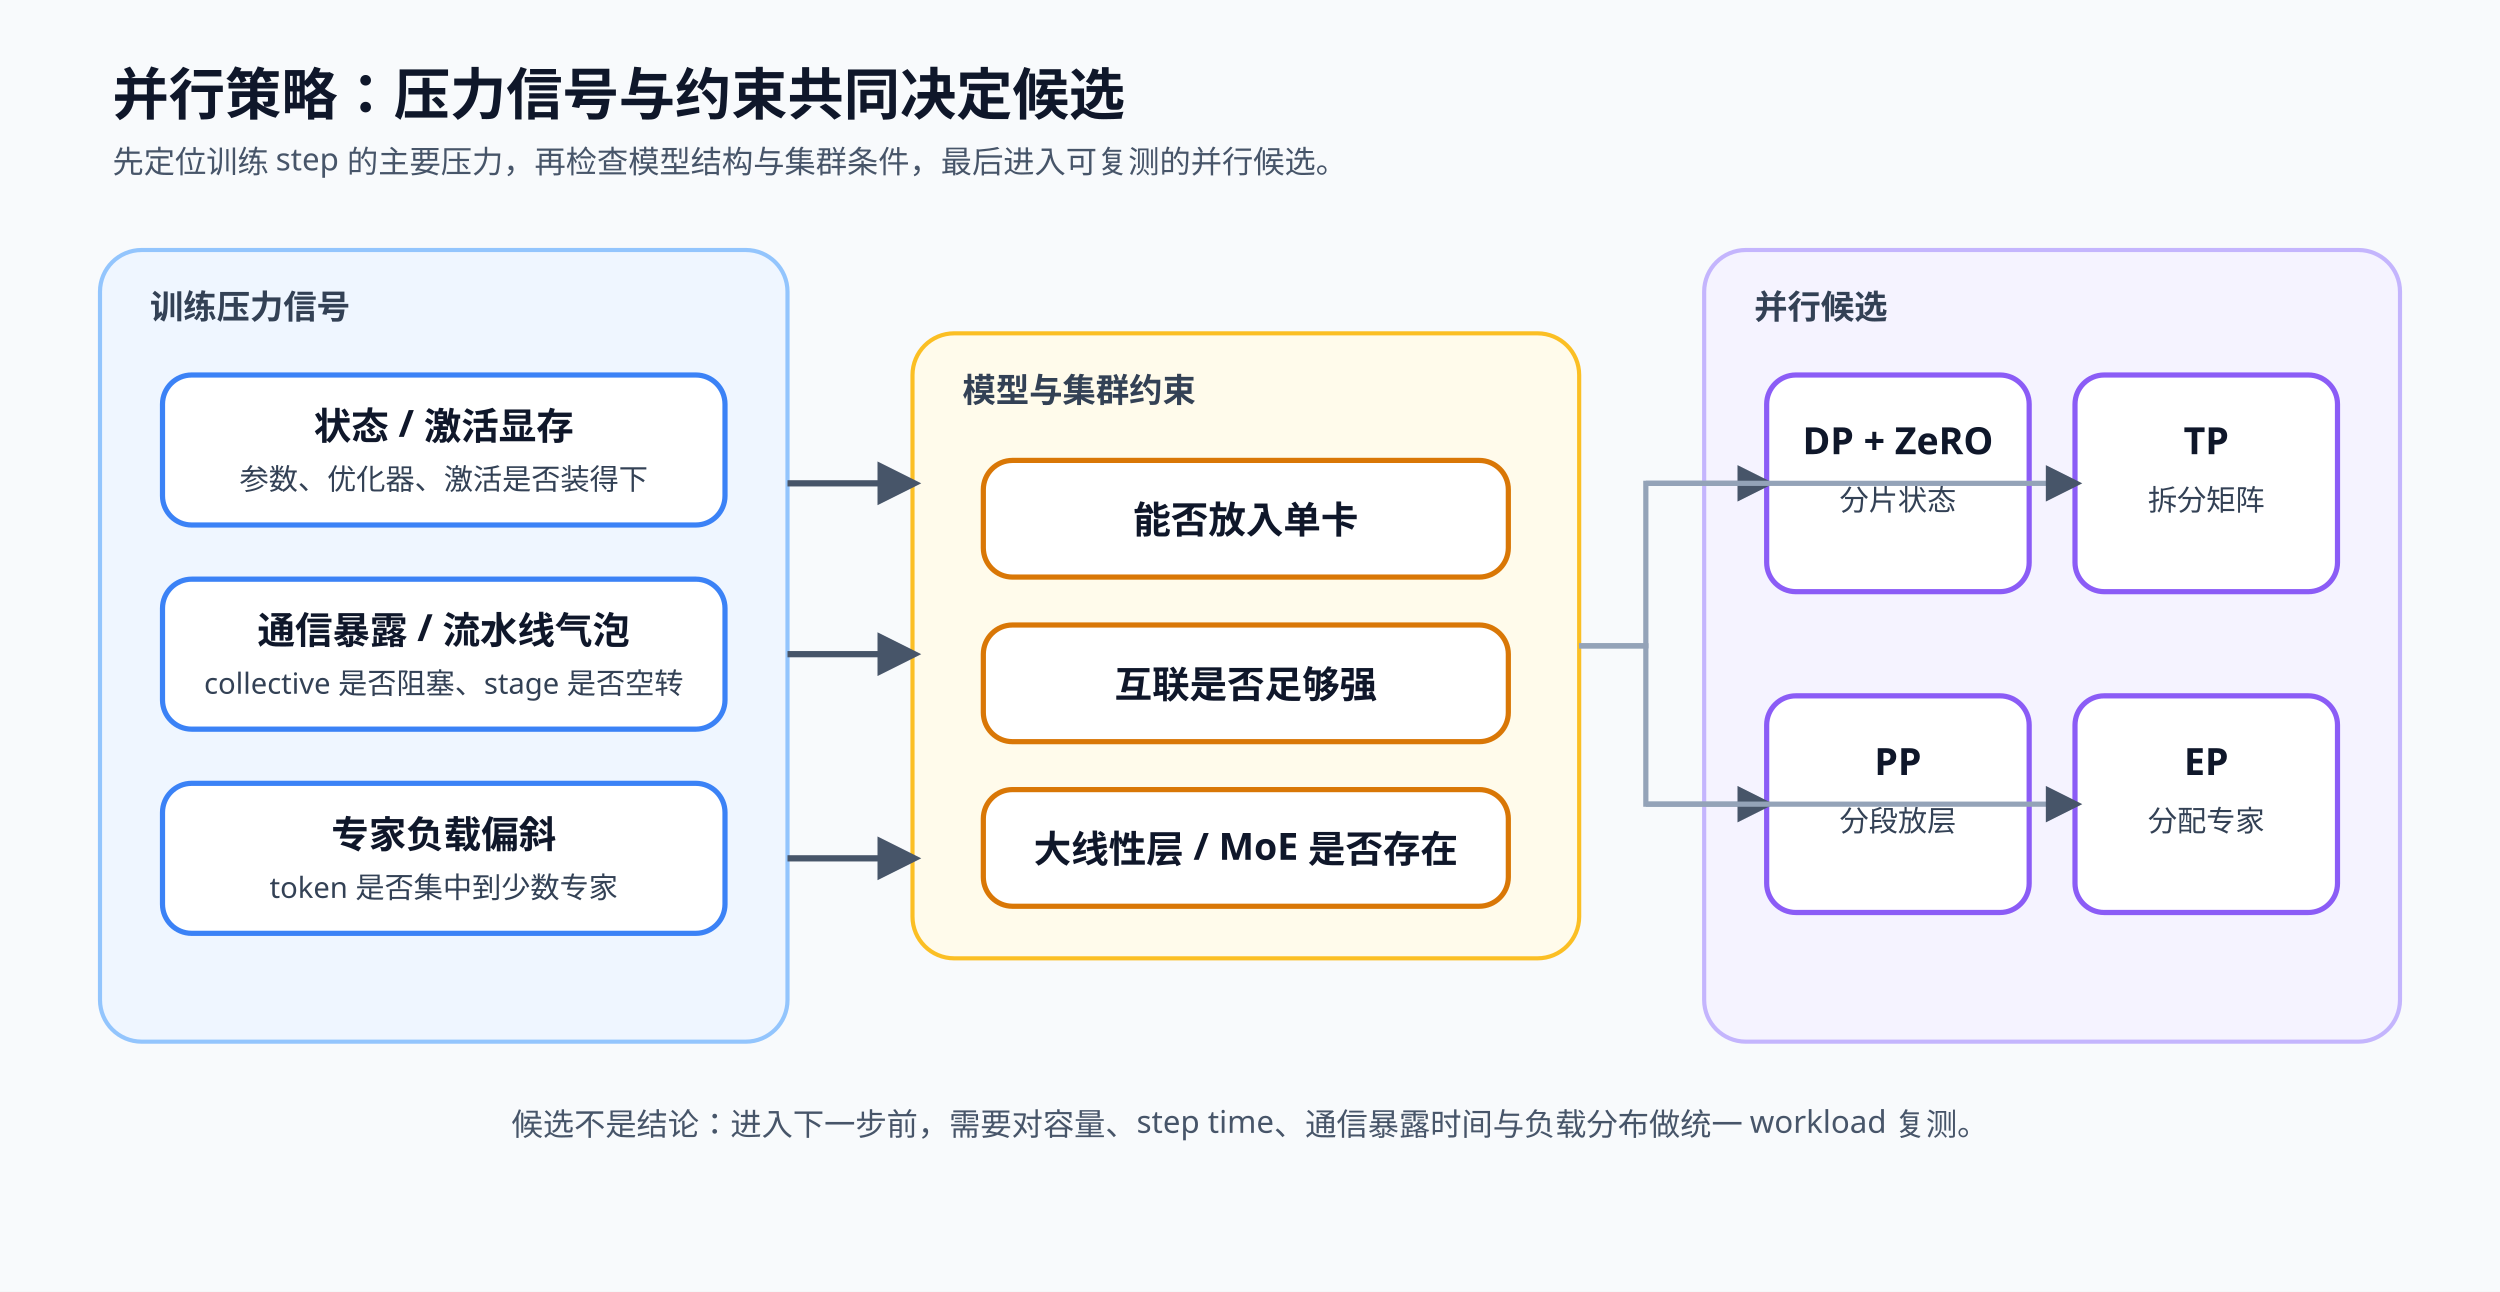
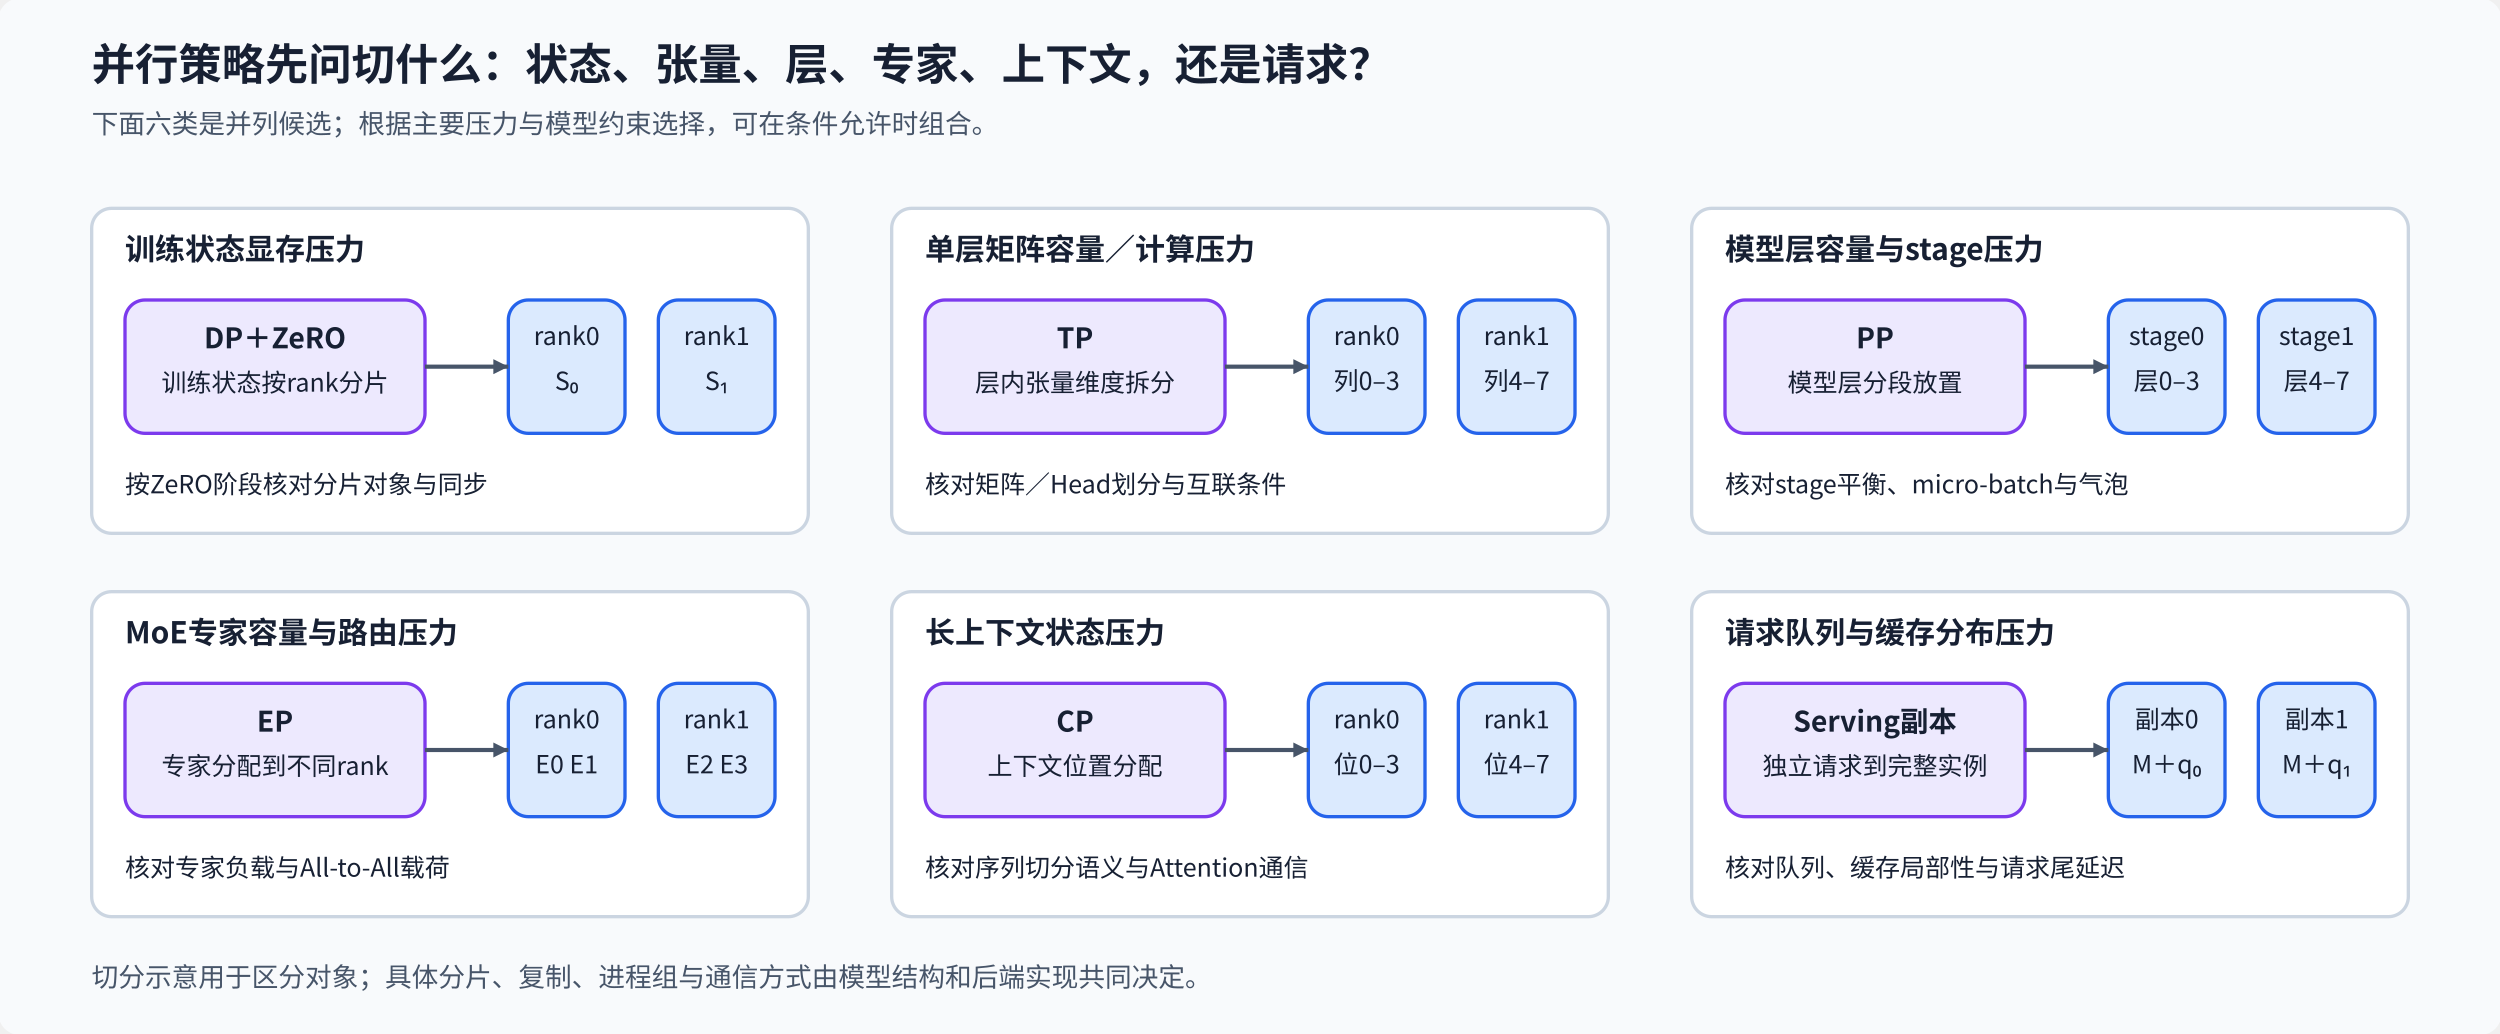
- <svg xmlns="http://www.w3.org/2000/svg" viewBox="0 0 1200 620" role="img" aria-labelledby="t d">
+ <svg xmlns="http://www.w3.org/2000/svg" width="1500" height="620" viewBox="0 0 1500 620" role="img" aria-labelledby="title desc">
  <defs>
-     <marker id="arrow" viewBox="0 0 10 10" refX="8" refY="5" markerWidth="7" markerHeight="7" orient="auto">
+     <marker id="arrow" viewBox="0 0 10 10" refX="10" refY="5" markerWidth="9" markerHeight="9" markerUnits="userSpaceOnUse" orient="auto">
      <path d="M0 0L10 5L0 10Z" fill="#475569" />
    </marker>
-     <style>
-     .title{font:700 27px "Noto Sans SC","Microsoft YaHei",sans-serif;fill:#0f172a}.sub{font:500 15px "Noto Sans SC","Microsoft YaHei",sans-serif;fill:#475569}.group{font:700 16px "Noto Sans SC","Microsoft YaHei",sans-serif;fill:#334155}.head{font:700 18px "Noto Sans SC","Microsoft YaHei",sans-serif;fill:#0f172a}.body{font:500 14px "Noto Sans SC","Microsoft YaHei",sans-serif;fill:#334155}.box{stroke-width:2.5;rx:14}.line{stroke:#475569;stroke-width:3;fill:none;marker-end:url(#arrow)}.soft{stroke:#94a3b8;stroke-width:2.5;fill:none;marker-end:url(#arrow)}
-   </style>
+     <style>text{font-family:"Noto Sans CJK SC","Microsoft YaHei",sans-serif;fill:#172033}.title{font-size:26px;font-weight:700}.group{font-size:18px;font-weight:700}.head{font-size:17px;font-weight:700}.body{font-size:15px;font-weight:400}.sub{font-size:16px;fill:#475569}.flow{fill:none;stroke:#475569;stroke-width:2.5;marker-end:url(#arrow)}</style>
  </defs>
-   <rect width="1200" height="620" fill="#f8fafc" />
-   <text x="54" y="55" class="title">并行策略：压力信号与约束共同决定候选</text>
-   <text x="54" y="83" class="sub">先定位训练 step 的主要压力，再检查模型结构与集群条件，最后进入可复测的并行候选。</text>
-   <rect x="48" y="120" width="330" height="380" rx="20" fill="#eff6ff" stroke="#93c5fd" stroke-width="2" />
-   <text x="72" y="153" class="group">训练压力信号</text>
-   <rect x="78" y="180" width="270" height="72" class="box" fill="#fff" stroke="#3b82f6" />
-   <text x="213" y="211" text-anchor="middle" class="head">状态 / 激活显存</text>
-   <text x="213" y="235" text-anchor="middle" class="body">参数、优化器、激活是否装得下</text>
-   <rect x="78" y="278" width="270" height="72" class="box" fill="#fff" stroke="#3b82f6" />
-   <text x="213" y="309" text-anchor="middle" class="head">通信暴露 / 流水线气泡</text>
-   <text x="213" y="333" text-anchor="middle" class="body">collective 是否阻塞、stage 是否空转</text>
-   <rect x="78" y="376" width="270" height="72" class="box" fill="#fff" stroke="#3b82f6" />
-   <text x="213" y="407" text-anchor="middle" class="head">专家负载偏斜</text>
-   <text x="213" y="431" text-anchor="middle" class="body">token 是否集中到少数专家</text>
-   <rect x="438" y="160" width="320" height="300" rx="20" fill="#fffbeb" stroke="#fbbf24" stroke-width="2" />
-   <text x="462" y="193" class="group">模型与集群约束</text>
-   <rect x="472" y="221" width="252" height="56" class="box" fill="#fff" stroke="#d97706" />
-   <text x="598" y="256" text-anchor="middle" class="head">能否放入单卡</text>
-   <rect x="472" y="300" width="252" height="56" class="box" fill="#fff" stroke="#d97706" />
-   <text x="598" y="335" text-anchor="middle" class="head">互联是否足够强</text>
-   <rect x="472" y="379" width="252" height="56" class="box" fill="#fff" stroke="#d97706" />
-   <text x="598" y="414" text-anchor="middle" class="head">大线性层 / MoE 是否存在</text>
-   <rect x="818" y="120" width="334" height="380" rx="20" fill="#f5f3ff" stroke="#c4b5fd" stroke-width="2" />
-   <text x="842" y="153" class="group">并行候选</text>
-   <rect x="848" y="180" width="126" height="104" class="box" fill="#fff" stroke="#8b5cf6" />
-   <text x="911" y="218" text-anchor="middle" class="head">DP + ZeRO</text>
-   <text x="911" y="245" text-anchor="middle" class="body">分片状态</text>
-   <rect x="996" y="180" width="126" height="104" class="box" fill="#fff" stroke="#8b5cf6" />
-   <text x="1059" y="218" text-anchor="middle" class="head">TP</text>
-   <text x="1059" y="245" text-anchor="middle" class="body">拆分矩阵</text>
-   <rect x="848" y="334" width="126" height="104" class="box" fill="#fff" stroke="#8b5cf6" />
-   <text x="911" y="372" text-anchor="middle" class="head">PP</text>
-   <text x="911" y="399" text-anchor="middle" class="body">分段放层</text>
-   <rect x="996" y="334" width="126" height="104" class="box" fill="#fff" stroke="#8b5cf6" />
-   <text x="1059" y="372" text-anchor="middle" class="head">EP</text>
-   <text x="1059" y="399" text-anchor="middle" class="body">分配专家</text>
-   <path d="M378 232H438" class="line" />
-   <path d="M378 314H438" class="line" />
-   <path d="M378 412H438" class="line" />
-   <path d="M758 310H790V232H848" class="soft" />
-   <path d="M790 232H996" class="soft" />
-   <path d="M758 310H790V386H848" class="soft" />
-   <path d="M790 386H996" class="soft" />
-   <text x="600" y="545" text-anchor="middle" class="sub">候选不是结论：进入下一步前，需要对容量、step time、通信暴露时间与负载分布做统一 workload 复测。</text>
+   <rect x="0" y="0" width="1500" height="620" rx="12" fill="#f8fafc" stroke="#f8fafc" stroke-width="2" class="decoration" data-layout-role="decoration" />
+   <text x="55" y="48" class="title" text-anchor="start">并行策略先问切什么：状态、张量、层、专家、上下文，还是请求？</text>
+   <text x="55" y="80" class="sub" text-anchor="start">下面六类是并列候选；根据主要压力与模型约束选择，可在条件允许时组合。</text>
+   <g id="candidate-card-0">
+     <rect x="55" y="125" width="430" height="195" rx="12" fill="#ffffff" stroke="#cbd5e1" stroke-width="2" class="panel" data-layout-role="panel" />
+     <text x="75" y="156" class="group" text-anchor="start">训练状态显存压力</text>
+     <g id="candidate-0">
+       <rect x="75" y="180" width="180" height="80" rx="12" fill="#ede9fe" stroke="#7c3aed" stroke-width="2" class="node" />
+       <text x="165" y="209" class="head" text-anchor="middle">DP＋ZeRO</text>
+       <text x="165" y="235" class="body" text-anchor="middle">训练状态按rank分片</text>
+     </g>
+     <g id="partition-0-0" data-layout-role="glyph-group">
+       <rect x="305" y="180" width="70" height="80" rx="12" fill="#dbeafe" stroke="#2563eb" stroke-width="2" class="glyph-group" data-layout-role="glyph-group" />
+       <text x="340" y="207" class="body" text-anchor="middle">rank0</text>
+       <text x="340" y="234" class="body" text-anchor="middle">S₀</text>
+     </g>
+     <g id="partition-0-1" data-layout-role="glyph-group">
+       <rect x="395" y="180" width="70" height="80" rx="12" fill="#dbeafe" stroke="#2563eb" stroke-width="2" class="glyph-group" data-layout-role="glyph-group" />
+       <text x="430" y="207" class="body" text-anchor="middle">rank1</text>
+       <text x="430" y="234" class="body" text-anchor="middle">S₁</text>
+     </g>
+     <path id="candidate-to-partition-0" d="M255 220H305" class="flow" />
+     <text x="75" y="296" class="body" text-anchor="start">按ZeRO阶段核对分片对象与同步</text>
+   </g>
+   <g id="candidate-card-1">
+     <rect x="535" y="125" width="430" height="195" rx="12" fill="#ffffff" stroke="#cbd5e1" stroke-width="2" class="panel" data-layout-role="panel" />
+     <text x="555" y="156" class="group" text-anchor="start">单层矩阵容量／计算压力</text>
+     <g id="candidate-1">
+       <rect x="555" y="180" width="180" height="80" rx="12" fill="#ede9fe" stroke="#7c3aed" stroke-width="2" class="node" />
+       <text x="645" y="209" class="head" text-anchor="middle">TP</text>
+       <text x="645" y="235" class="body" text-anchor="middle">层内张量维度拆分</text>
+     </g>
+     <g id="partition-1-0" data-layout-role="glyph-group">
+       <rect x="785" y="180" width="70" height="80" rx="12" fill="#dbeafe" stroke="#2563eb" stroke-width="2" class="glyph-group" data-layout-role="glyph-group" />
+       <text x="820" y="207" class="body" text-anchor="middle">rank0</text>
+       <text x="820" y="234" class="body" text-anchor="middle">列0–3</text>
+     </g>
+     <g id="partition-1-1" data-layout-role="glyph-group">
+       <rect x="875" y="180" width="70" height="80" rx="12" fill="#dbeafe" stroke="#2563eb" stroke-width="2" class="glyph-group" data-layout-role="glyph-group" />
+       <text x="910" y="207" class="body" text-anchor="middle">rank1</text>
+       <text x="910" y="234" class="body" text-anchor="middle">列4–7</text>
+     </g>
+     <path id="candidate-to-partition-1" d="M735 220H785" class="flow" />
+     <text x="555" y="296" class="body" text-anchor="start">核对矩阵／Head划分与互联条件</text>
+   </g>
+   <g id="candidate-card-2">
+     <rect x="1015" y="125" width="430" height="195" rx="12" fill="#ffffff" stroke="#cbd5e1" stroke-width="2" class="panel" data-layout-role="panel" />
+     <text x="1035" y="156" class="group" text-anchor="start">模型层容量与stage压力</text>
+     <g id="candidate-2">
+       <rect x="1035" y="180" width="180" height="80" rx="12" fill="#ede9fe" stroke="#7c3aed" stroke-width="2" class="node" />
+       <text x="1125" y="209" class="head" text-anchor="middle">PP</text>
+       <text x="1125" y="235" class="body" text-anchor="middle">模型层分段放置</text>
+     </g>
+     <g id="partition-2-0" data-layout-role="glyph-group">
+       <rect x="1265" y="180" width="70" height="80" rx="12" fill="#dbeafe" stroke="#2563eb" stroke-width="2" class="glyph-group" data-layout-role="glyph-group" />
+       <text x="1300" y="207" class="body" text-anchor="middle">stage0</text>
+       <text x="1300" y="234" class="body" text-anchor="middle">层0–3</text>
+     </g>
+     <g id="partition-2-1" data-layout-role="glyph-group">
+       <rect x="1355" y="180" width="70" height="80" rx="12" fill="#dbeafe" stroke="#2563eb" stroke-width="2" class="glyph-group" data-layout-role="glyph-group" />
+       <text x="1390" y="207" class="body" text-anchor="middle">stage1</text>
+       <text x="1390" y="234" class="body" text-anchor="middle">层4–7</text>
+     </g>
+     <path id="candidate-to-partition-2" d="M1215 220H1265" class="flow" />
+     <text x="1035" y="296" class="body" text-anchor="start">核对stage平衡、micro-batch与气泡</text>
+   </g>
+   <g id="candidate-card-3">
+     <rect x="55" y="355" width="430" height="195" rx="12" fill="#ffffff" stroke="#cbd5e1" stroke-width="2" class="panel" data-layout-role="panel" />
+     <text x="75" y="386" class="group" text-anchor="start">MoE专家容量与路由压力</text>
+     <g id="candidate-3">
+       <rect x="75" y="410" width="180" height="80" rx="12" fill="#ede9fe" stroke="#7c3aed" stroke-width="2" class="node" />
+       <text x="165" y="439" class="head" text-anchor="middle">EP</text>
+       <text x="165" y="465" class="body" text-anchor="middle">专家分配到不同rank</text>
+     </g>
+     <g id="partition-3-0" data-layout-role="glyph-group">
+       <rect x="305" y="410" width="70" height="80" rx="12" fill="#dbeafe" stroke="#2563eb" stroke-width="2" class="glyph-group" data-layout-role="glyph-group" />
+       <text x="340" y="437" class="body" text-anchor="middle">rank0</text>
+       <text x="340" y="464" class="body" text-anchor="middle">E0 E1</text>
+     </g>
+     <g id="partition-3-1" data-layout-role="glyph-group">
+       <rect x="395" y="410" width="70" height="80" rx="12" fill="#dbeafe" stroke="#2563eb" stroke-width="2" class="glyph-group" data-layout-role="glyph-group" />
+       <text x="430" y="437" class="body" text-anchor="middle">rank1</text>
+       <text x="430" y="464" class="body" text-anchor="middle">E2 E3</text>
+     </g>
+     <path id="candidate-to-partition-3" d="M255 450H305" class="flow" />
+     <text x="75" y="526" class="body" text-anchor="start">核对专家负载与All-to-All载荷</text>
+   </g>
+   <g id="candidate-card-4">
+     <rect x="535" y="355" width="430" height="195" rx="12" fill="#ffffff" stroke="#cbd5e1" stroke-width="2" class="panel" data-layout-role="panel" />
+     <text x="555" y="386" class="group" text-anchor="start">长上下文状态压力</text>
+     <g id="candidate-4">
+       <rect x="555" y="410" width="180" height="80" rx="12" fill="#ede9fe" stroke="#7c3aed" stroke-width="2" class="node" />
+       <text x="645" y="439" class="head" text-anchor="middle">CP</text>
+       <text x="645" y="465" class="body" text-anchor="middle">上下文位置分配</text>
+     </g>
+     <g id="partition-4-0" data-layout-role="glyph-group">
+       <rect x="785" y="410" width="70" height="80" rx="12" fill="#dbeafe" stroke="#2563eb" stroke-width="2" class="glyph-group" data-layout-role="glyph-group" />
+       <text x="820" y="437" class="body" text-anchor="middle">rank0</text>
+       <text x="820" y="464" class="body" text-anchor="middle">位0–3</text>
+     </g>
+     <g id="partition-4-1" data-layout-role="glyph-group">
+       <rect x="875" y="410" width="70" height="80" rx="12" fill="#dbeafe" stroke="#2563eb" stroke-width="2" class="glyph-group" data-layout-role="glyph-group" />
+       <text x="910" y="437" class="body" text-anchor="middle">rank1</text>
+       <text x="910" y="464" class="body" text-anchor="middle">位4–7</text>
+     </g>
+     <path id="candidate-to-partition-4" d="M735 450H785" class="flow" />
+     <text x="555" y="526" class="body" text-anchor="start">核对序列切分语义与Attention通信</text>
+   </g>
+   <g id="candidate-card-5">
+     <rect x="1015" y="355" width="430" height="195" rx="12" fill="#ffffff" stroke="#cbd5e1" stroke-width="2" class="panel" data-layout-role="panel" />
+     <text x="1035" y="386" class="group" text-anchor="start">请求队列与缓存分布压力</text>
+     <g id="candidate-5">
+       <rect x="1035" y="410" width="180" height="80" rx="12" fill="#ede9fe" stroke="#7c3aed" stroke-width="2" class="node" />
+       <text x="1125" y="439" class="head" text-anchor="middle">Serving副本</text>
+       <text x="1125" y="465" class="body" text-anchor="middle">独立请求到完整实例</text>
+     </g>
+     <g id="partition-5-0" data-layout-role="glyph-group">
+       <rect x="1265" y="410" width="70" height="80" rx="12" fill="#dbeafe" stroke="#2563eb" stroke-width="2" class="glyph-group" data-layout-role="glyph-group" />
+       <text x="1300" y="437" class="body" text-anchor="middle">副本0</text>
+       <text x="1300" y="464" class="body" text-anchor="middle">M＋q₀</text>
+     </g>
+     <g id="partition-5-1" data-layout-role="glyph-group">
+       <rect x="1355" y="410" width="70" height="80" rx="12" fill="#dbeafe" stroke="#2563eb" stroke-width="2" class="glyph-group" data-layout-role="glyph-group" />
+       <text x="1390" y="437" class="body" text-anchor="middle">副本1</text>
+       <text x="1390" y="464" class="body" text-anchor="middle">M＋q₁</text>
+     </g>
+     <path id="candidate-to-partition-5" d="M1215 450H1265" class="flow" />
+     <text x="1035" y="526" class="body" text-anchor="start">核对队列、缓存局部性与请求尾延迟</text>
+   </g>
+   <text x="55" y="592" class="sub" text-anchor="start">切分示意用于区分对象；具体分片、复制、进程组与通信方式由模型结构和后端实现共同决定。</text>
</svg>
